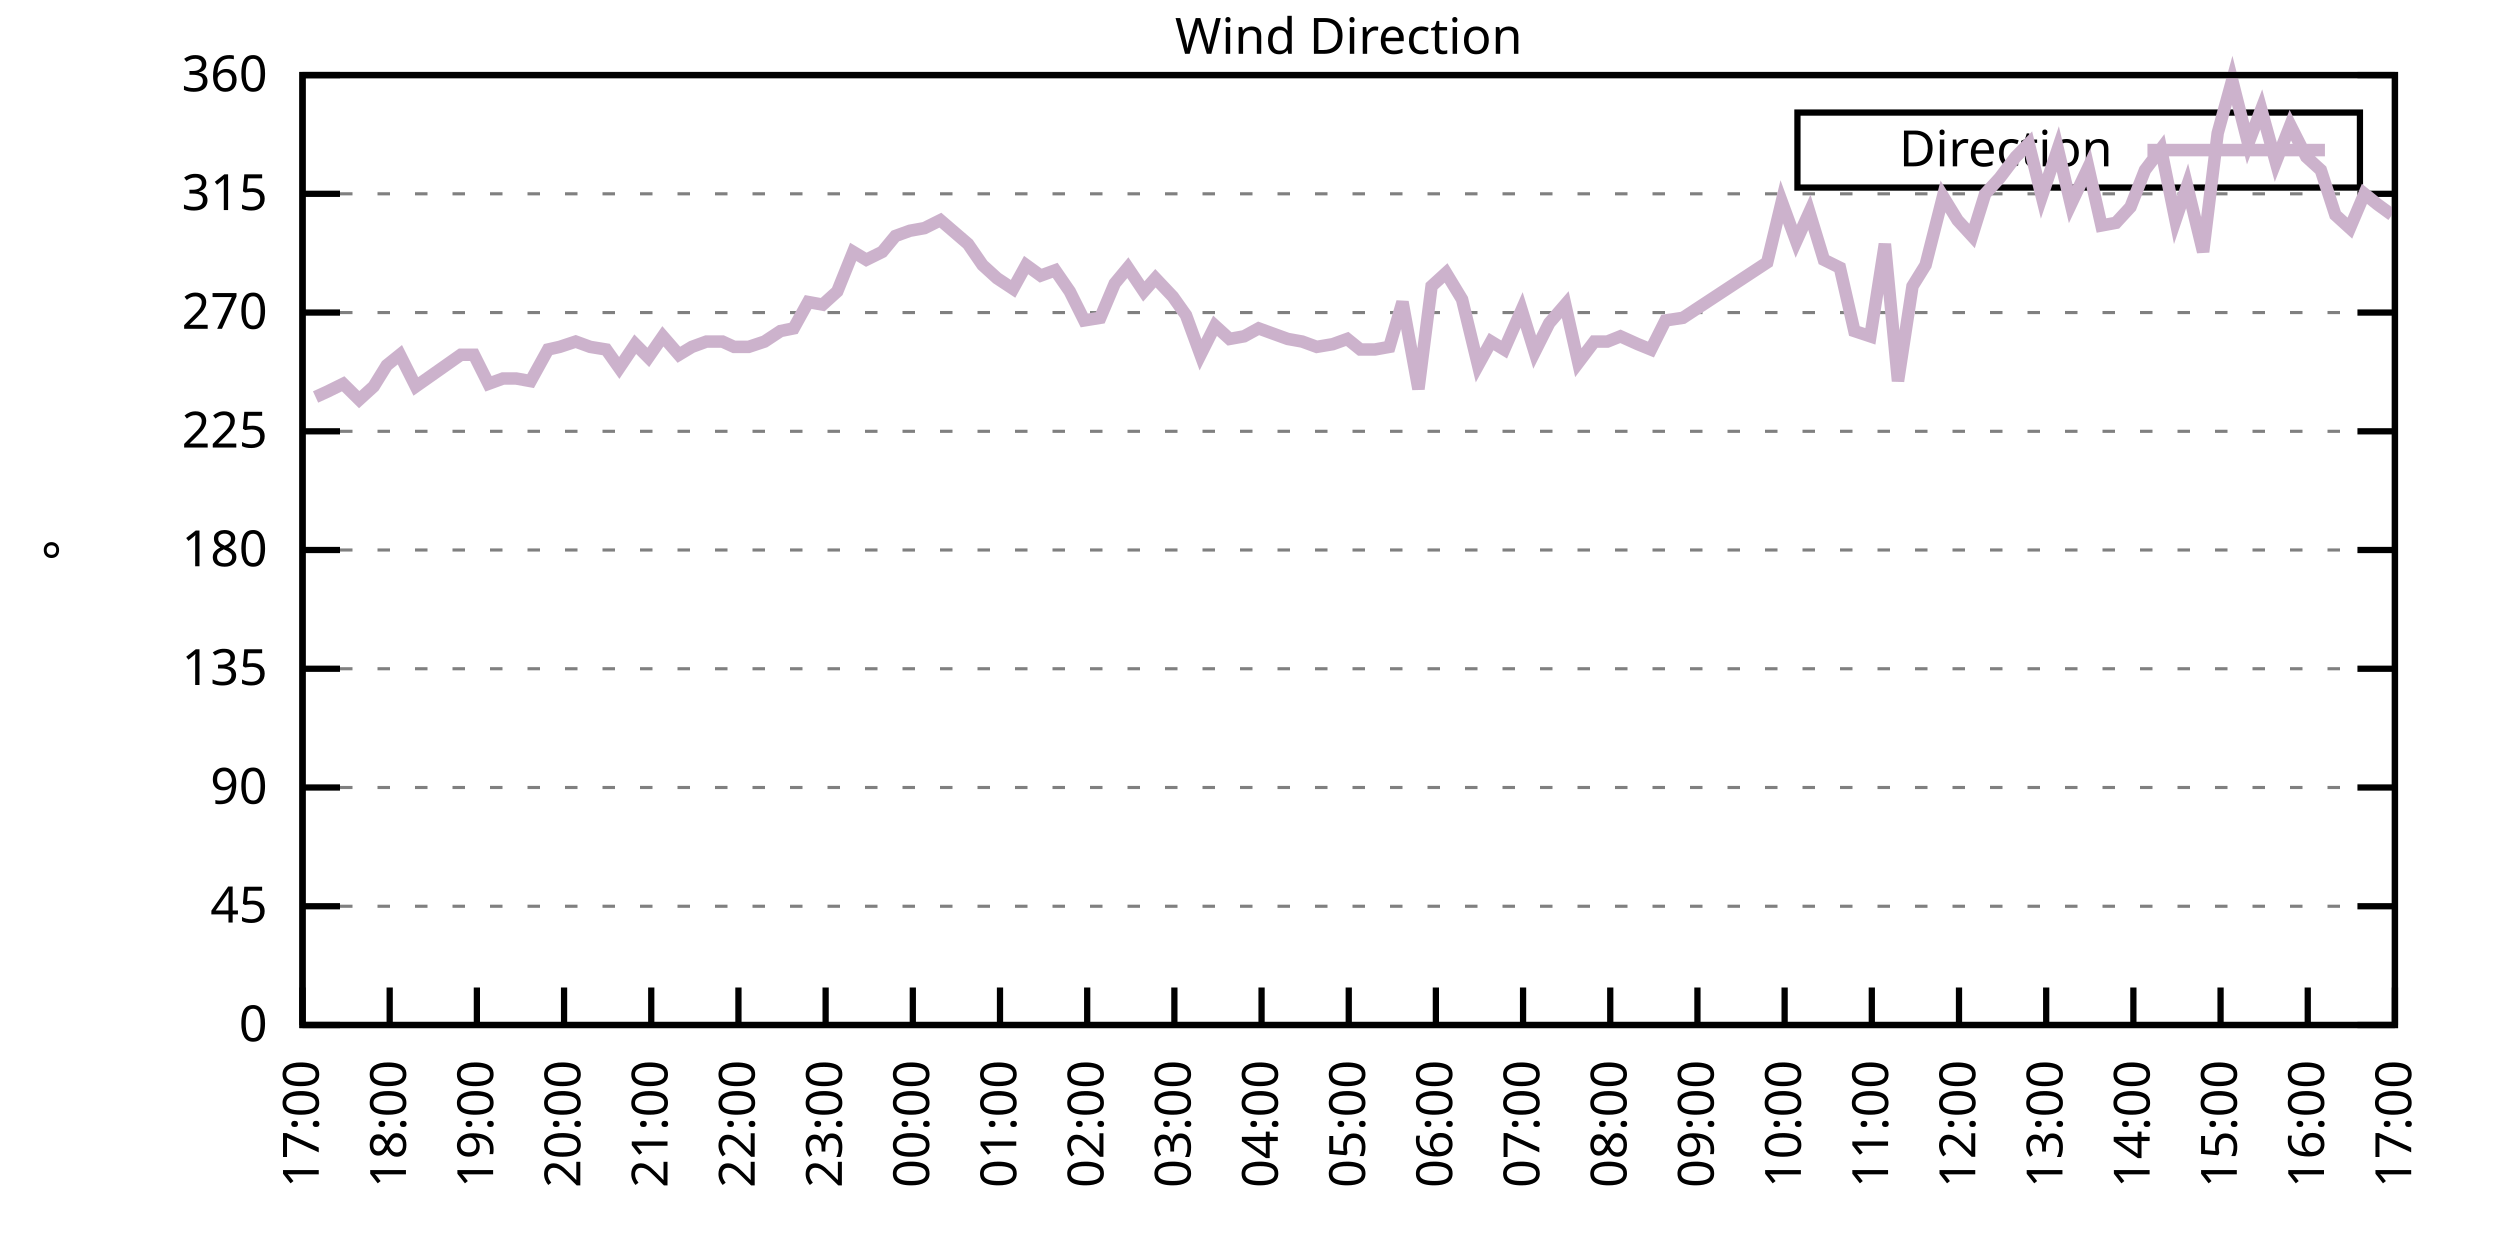
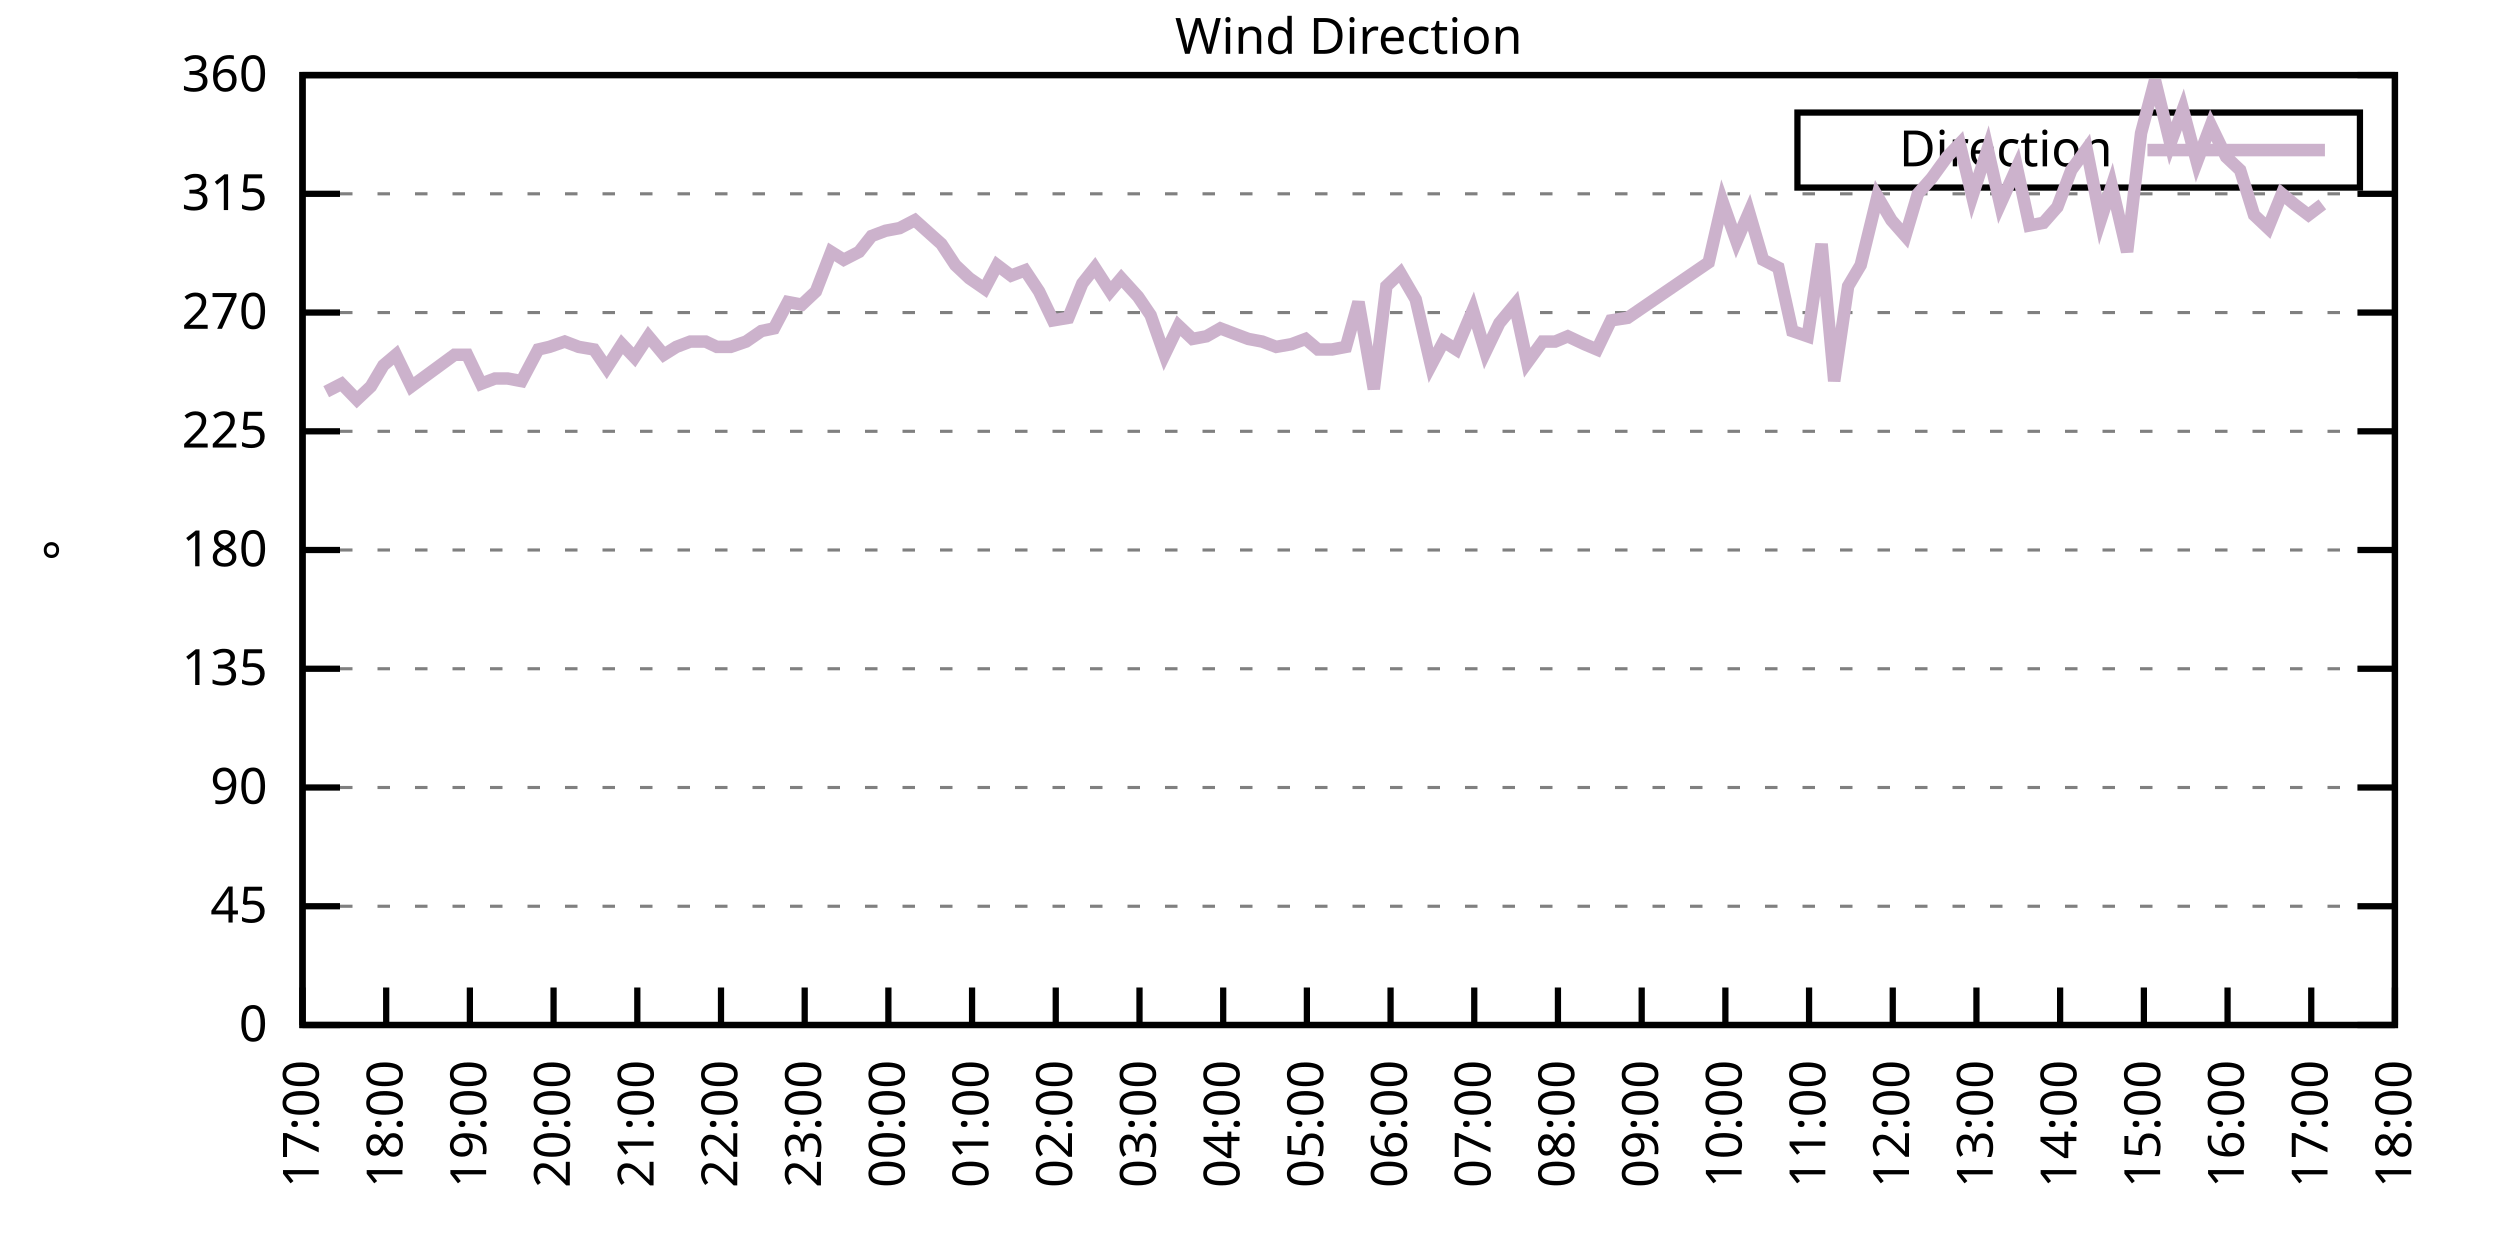
<svg xmlns="http://www.w3.org/2000/svg" xmlns:xlink="http://www.w3.org/1999/xlink" width="400" height="200" viewBox="0 0 400 200">
  <g id="gnuplot_canvas">
    <rect x="0" y="0" width="400" height="200" fill="none" />
    <defs>
      <circle id="gpDot" r="0.5" stroke-width="0.5" stroke="currentColor" />
      <path id="gpPt0" stroke-width="0.333" stroke="currentColor" d="M-1,0 h2 M0,-1 v2" />
      <path id="gpPt1" stroke-width="0.333" stroke="currentColor" d="M-1,-1 L1,1 M1,-1 L-1,1" />
      <path id="gpPt2" stroke-width="0.333" stroke="currentColor" d="M-1,0 L1,0 M0,-1 L0,1 M-1,-1 L1,1 M-1,1 L1,-1" />
      <rect id="gpPt3" stroke-width="0.333" stroke="currentColor" x="-1" y="-1" width="2" height="2" />
      <rect id="gpPt4" stroke-width="0.333" stroke="currentColor" fill="currentColor" x="-1" y="-1" width="2" height="2" />
      <circle id="gpPt5" stroke-width="0.333" stroke="currentColor" cx="0" cy="0" r="1" />
      <use xlink:href="#gpPt5" id="gpPt6" fill="currentColor" stroke="none" />
      <path id="gpPt7" stroke-width="0.333" stroke="currentColor" d="M0,-1.33 L-1.33,0.67 L1.33,0.67 z" />
      <use xlink:href="#gpPt7" id="gpPt8" fill="currentColor" stroke="none" />
      <use xlink:href="#gpPt7" id="gpPt9" stroke="currentColor" transform="rotate(180)" />
      <use xlink:href="#gpPt9" id="gpPt10" fill="currentColor" stroke="none" />
      <use xlink:href="#gpPt3" id="gpPt11" stroke="currentColor" transform="rotate(45)" />
      <use xlink:href="#gpPt11" id="gpPt12" fill="currentColor" stroke="none" />
      <path id="gpPt13" stroke-width="0.333" stroke="currentColor" d="M0,1.330 L1.265,0.411 L0.782,-1.067 L-0.782,-1.076 L-1.265,0.411 z" />
      <use xlink:href="#gpPt13" id="gpPt14" fill="currentColor" stroke="none" />
      <filter id="textbox" filterUnits="objectBoundingBox" x="0" y="0" height="1" width="1">
        <feFlood flood-color="white" flood-opacity="1" result="bgnd" />
        <feComposite in="SourceGraphic" in2="bgnd" operator="atop" />
      </filter>
      <filter id="greybox" filterUnits="objectBoundingBox" x="0" y="0" height="1" width="1">
        <feFlood flood-color="lightgrey" flood-opacity="1" result="grey" />
        <feComposite in="SourceGraphic" in2="grey" operator="atop" />
      </filter>
    </defs>
    <g fill="none" color="white" stroke="currentColor" stroke-width="1.00" stroke-linecap="butt" stroke-linejoin="miter">
</g>
    <g fill="none" color="black" stroke="currentColor" stroke-width="1.00" stroke-linecap="butt" stroke-linejoin="miter">
      <g stroke="none" shape-rendering="crispEdges">
        <polygon fill="rgb(255, 255, 255)" points="48.40,164.00 383.18,164.00 383.18,12.02 48.40,12.02 " />
      </g>
    </g>
    <g fill="none" color="black" stroke="currentColor" stroke-width="1.00" stroke-linecap="butt" stroke-linejoin="miter">
</g>
    <g fill="none" color="black" stroke="black" stroke-width="0.50" stroke-linecap="butt" stroke-linejoin="miter">
</g>
    <g fill="none" color="gray" stroke="currentColor" stroke-width="0.50" stroke-linecap="butt" stroke-linejoin="miter">
      <path stroke="gray" stroke-dasharray="2,4" class="gridline" d="M48.40,164.00 L383.19,164.00  " />
    </g>
    <g fill="none" color="gray" stroke="gray" stroke-width="1.00" stroke-linecap="butt" stroke-linejoin="miter">
</g>
    <g fill="none" color="black" stroke="currentColor" stroke-width="1.00" stroke-linecap="butt" stroke-linejoin="miter">
      <path stroke="black" d="M48.40,164.00 L54.40,164.00 M383.19,164.00 L377.19,164.00  " />
      <g transform="translate(42.80,166.60)" stroke="none" fill="black" font-family="Sans" font-size="8.00" text-anchor="end">
        <text>
          <tspan font-family="Sans"> 0</tspan>
        </text>
      </g>
    </g>
    <g fill="none" color="black" stroke="currentColor" stroke-width="1.00" stroke-linecap="butt" stroke-linejoin="miter">
</g>
    <g fill="none" color="black" stroke="black" stroke-width="0.50" stroke-linecap="butt" stroke-linejoin="miter">
</g>
    <g fill="none" color="gray" stroke="currentColor" stroke-width="0.50" stroke-linecap="butt" stroke-linejoin="miter">
      <path stroke="gray" stroke-dasharray="2,4" class="gridline" d="M48.40,145.00 L383.19,145.00  " />
    </g>
    <g fill="none" color="gray" stroke="gray" stroke-width="1.00" stroke-linecap="butt" stroke-linejoin="miter">
</g>
    <g fill="none" color="black" stroke="currentColor" stroke-width="1.00" stroke-linecap="butt" stroke-linejoin="miter">
      <path stroke="black" d="M48.40,145.00 L54.40,145.00 M383.19,145.00 L377.19,145.00  " />
      <g transform="translate(42.80,147.60)" stroke="none" fill="black" font-family="Sans" font-size="8.00" text-anchor="end">
        <text>
          <tspan font-family="Sans"> 45</tspan>
        </text>
      </g>
    </g>
    <g fill="none" color="black" stroke="currentColor" stroke-width="1.00" stroke-linecap="butt" stroke-linejoin="miter">
</g>
    <g fill="none" color="black" stroke="black" stroke-width="0.50" stroke-linecap="butt" stroke-linejoin="miter">
</g>
    <g fill="none" color="gray" stroke="currentColor" stroke-width="0.50" stroke-linecap="butt" stroke-linejoin="miter">
      <path stroke="gray" stroke-dasharray="2,4" class="gridline" d="M48.40,126.00 L383.19,126.00  " />
    </g>
    <g fill="none" color="gray" stroke="gray" stroke-width="1.00" stroke-linecap="butt" stroke-linejoin="miter">
</g>
    <g fill="none" color="black" stroke="currentColor" stroke-width="1.00" stroke-linecap="butt" stroke-linejoin="miter">
      <path stroke="black" d="M48.40,126.00 L54.40,126.00 M383.19,126.00 L377.19,126.00  " />
      <g transform="translate(42.80,128.60)" stroke="none" fill="black" font-family="Sans" font-size="8.00" text-anchor="end">
        <text>
          <tspan font-family="Sans"> 90</tspan>
        </text>
      </g>
    </g>
    <g fill="none" color="black" stroke="currentColor" stroke-width="1.00" stroke-linecap="butt" stroke-linejoin="miter">
</g>
    <g fill="none" color="black" stroke="black" stroke-width="0.50" stroke-linecap="butt" stroke-linejoin="miter">
</g>
    <g fill="none" color="gray" stroke="currentColor" stroke-width="0.50" stroke-linecap="butt" stroke-linejoin="miter">
      <path stroke="gray" stroke-dasharray="2,4" class="gridline" d="M48.40,107.00 L383.19,107.00  " />
    </g>
    <g fill="none" color="gray" stroke="gray" stroke-width="1.00" stroke-linecap="butt" stroke-linejoin="miter">
</g>
    <g fill="none" color="black" stroke="currentColor" stroke-width="1.00" stroke-linecap="butt" stroke-linejoin="miter">
      <path stroke="black" d="M48.40,107.00 L54.40,107.00 M383.19,107.00 L377.19,107.00  " />
      <g transform="translate(42.80,109.60)" stroke="none" fill="black" font-family="Sans" font-size="8.00" text-anchor="end">
        <text>
          <tspan font-family="Sans"> 135</tspan>
        </text>
      </g>
    </g>
    <g fill="none" color="black" stroke="currentColor" stroke-width="1.00" stroke-linecap="butt" stroke-linejoin="miter">
</g>
    <g fill="none" color="black" stroke="black" stroke-width="0.50" stroke-linecap="butt" stroke-linejoin="miter">
</g>
    <g fill="none" color="gray" stroke="currentColor" stroke-width="0.50" stroke-linecap="butt" stroke-linejoin="miter">
      <path stroke="gray" stroke-dasharray="2,4" class="gridline" d="M48.40,88.00 L383.19,88.00  " />
    </g>
    <g fill="none" color="gray" stroke="gray" stroke-width="1.00" stroke-linecap="butt" stroke-linejoin="miter">
</g>
    <g fill="none" color="black" stroke="currentColor" stroke-width="1.00" stroke-linecap="butt" stroke-linejoin="miter">
      <path stroke="black" d="M48.40,88.00 L54.40,88.00 M383.19,88.00 L377.19,88.00  " />
      <g transform="translate(42.80,90.60)" stroke="none" fill="black" font-family="Sans" font-size="8.00" text-anchor="end">
        <text>
          <tspan font-family="Sans"> 180</tspan>
        </text>
      </g>
    </g>
    <g fill="none" color="black" stroke="currentColor" stroke-width="1.00" stroke-linecap="butt" stroke-linejoin="miter">
</g>
    <g fill="none" color="black" stroke="black" stroke-width="0.50" stroke-linecap="butt" stroke-linejoin="miter">
</g>
    <g fill="none" color="gray" stroke="currentColor" stroke-width="0.50" stroke-linecap="butt" stroke-linejoin="miter">
      <path stroke="gray" stroke-dasharray="2,4" class="gridline" d="M48.40,69.01 L383.19,69.01  " />
    </g>
    <g fill="none" color="gray" stroke="gray" stroke-width="1.00" stroke-linecap="butt" stroke-linejoin="miter">
</g>
    <g fill="none" color="black" stroke="currentColor" stroke-width="1.00" stroke-linecap="butt" stroke-linejoin="miter">
      <path stroke="black" d="M48.40,69.01 L54.40,69.01 M383.19,69.01 L377.19,69.01  " />
      <g transform="translate(42.80,71.61)" stroke="none" fill="black" font-family="Sans" font-size="8.00" text-anchor="end">
        <text>
          <tspan font-family="Sans"> 225</tspan>
        </text>
      </g>
    </g>
    <g fill="none" color="black" stroke="currentColor" stroke-width="1.00" stroke-linecap="butt" stroke-linejoin="miter">
</g>
    <g fill="none" color="black" stroke="black" stroke-width="0.50" stroke-linecap="butt" stroke-linejoin="miter">
</g>
    <g fill="none" color="gray" stroke="currentColor" stroke-width="0.50" stroke-linecap="butt" stroke-linejoin="miter">
      <path stroke="gray" stroke-dasharray="2,4" class="gridline" d="M48.40,50.01 L383.19,50.01  " />
    </g>
    <g fill="none" color="gray" stroke="gray" stroke-width="1.00" stroke-linecap="butt" stroke-linejoin="miter">
</g>
    <g fill="none" color="black" stroke="currentColor" stroke-width="1.00" stroke-linecap="butt" stroke-linejoin="miter">
      <path stroke="black" d="M48.40,50.01 L54.40,50.01 M383.19,50.01 L377.19,50.01  " />
      <g transform="translate(42.80,52.61)" stroke="none" fill="black" font-family="Sans" font-size="8.00" text-anchor="end">
        <text>
          <tspan font-family="Sans"> 270</tspan>
        </text>
      </g>
    </g>
    <g fill="none" color="black" stroke="currentColor" stroke-width="1.00" stroke-linecap="butt" stroke-linejoin="miter">
</g>
    <g fill="none" color="black" stroke="black" stroke-width="0.50" stroke-linecap="butt" stroke-linejoin="miter">
</g>
    <g fill="none" color="gray" stroke="currentColor" stroke-width="0.50" stroke-linecap="butt" stroke-linejoin="miter">
      <path stroke="gray" stroke-dasharray="2,4" class="gridline" d="M48.40,31.01 L383.19,31.01  " />
    </g>
    <g fill="none" color="gray" stroke="gray" stroke-width="1.00" stroke-linecap="butt" stroke-linejoin="miter">
</g>
    <g fill="none" color="black" stroke="currentColor" stroke-width="1.00" stroke-linecap="butt" stroke-linejoin="miter">
      <path stroke="black" d="M48.40,31.01 L54.40,31.01 M383.19,31.01 L377.19,31.01  " />
      <g transform="translate(42.80,33.61)" stroke="none" fill="black" font-family="Sans" font-size="8.00" text-anchor="end">
        <text>
          <tspan font-family="Sans"> 315</tspan>
        </text>
      </g>
    </g>
    <g fill="none" color="black" stroke="currentColor" stroke-width="1.00" stroke-linecap="butt" stroke-linejoin="miter">
</g>
    <g fill="none" color="black" stroke="black" stroke-width="0.50" stroke-linecap="butt" stroke-linejoin="miter">
</g>
    <g fill="none" color="gray" stroke="currentColor" stroke-width="0.50" stroke-linecap="butt" stroke-linejoin="miter">
      <path stroke="gray" stroke-dasharray="2,4" class="gridline" d="M48.40,12.01 L383.19,12.01  " />
    </g>
    <g fill="none" color="gray" stroke="gray" stroke-width="1.00" stroke-linecap="butt" stroke-linejoin="miter">
</g>
    <g fill="none" color="black" stroke="currentColor" stroke-width="1.00" stroke-linecap="butt" stroke-linejoin="miter">
      <path stroke="black" d="M48.40,12.01 L54.40,12.01 M383.19,12.01 L377.19,12.01  " />
      <g transform="translate(42.80,14.61)" stroke="none" fill="black" font-family="Sans" font-size="8.00" text-anchor="end">
        <text>
          <tspan font-family="Sans"> 360</tspan>
        </text>
      </g>
    </g>
    <g fill="none" color="black" stroke="currentColor" stroke-width="1.00" stroke-linecap="butt" stroke-linejoin="miter">
      <path stroke="black" d="M48.40,164.00 L48.40,158.00  " />
      <g transform="translate(51.00,169.60) rotate(270.00)" stroke="none" fill="black" font-family="Sans" font-size="8.00" text-anchor="end">
        <text>
          <tspan font-family="Sans">17:00</tspan>
        </text>
      </g>
    </g>
    <g fill="none" color="black" stroke="currentColor" stroke-width="1.00" stroke-linecap="butt" stroke-linejoin="miter">
-       <path stroke="black" d="M62.35,164.00 L62.35,158.00  " />
-       <g transform="translate(64.95,169.60) rotate(270.00)" stroke="none" fill="black" font-family="Sans" font-size="8.00" text-anchor="end">
+       <path stroke="black" d="M61.79,164.00 L61.79,158.00  " />
+       <g transform="translate(64.39,169.60) rotate(270.00)" stroke="none" fill="black" font-family="Sans" font-size="8.00" text-anchor="end">
        <text>
          <tspan font-family="Sans">18:00</tspan>
        </text>
      </g>
    </g>
    <g fill="none" color="black" stroke="currentColor" stroke-width="1.00" stroke-linecap="butt" stroke-linejoin="miter">
-       <path stroke="black" d="M76.30,164.00 L76.30,158.00  " />
-       <g transform="translate(78.90,169.60) rotate(270.00)" stroke="none" fill="black" font-family="Sans" font-size="8.00" text-anchor="end">
+       <path stroke="black" d="M75.18,164.00 L75.18,158.00  " />
+       <g transform="translate(77.78,169.60) rotate(270.00)" stroke="none" fill="black" font-family="Sans" font-size="8.00" text-anchor="end">
        <text>
          <tspan font-family="Sans">19:00</tspan>
        </text>
      </g>
    </g>
    <g fill="none" color="black" stroke="currentColor" stroke-width="1.00" stroke-linecap="butt" stroke-linejoin="miter">
-       <path stroke="black" d="M90.25,164.00 L90.25,158.00  " />
-       <g transform="translate(92.85,169.60) rotate(270.00)" stroke="none" fill="black" font-family="Sans" font-size="8.00" text-anchor="end">
+       <path stroke="black" d="M88.57,164.00 L88.57,158.00  " />
+       <g transform="translate(91.17,169.60) rotate(270.00)" stroke="none" fill="black" font-family="Sans" font-size="8.00" text-anchor="end">
        <text>
          <tspan font-family="Sans">20:00</tspan>
        </text>
      </g>
    </g>
    <g fill="none" color="black" stroke="currentColor" stroke-width="1.00" stroke-linecap="butt" stroke-linejoin="miter">
-       <path stroke="black" d="M104.20,164.00 L104.20,158.00  " />
-       <g transform="translate(106.80,169.60) rotate(270.00)" stroke="none" fill="black" font-family="Sans" font-size="8.00" text-anchor="end">
+       <path stroke="black" d="M101.97,164.00 L101.97,158.00  " />
+       <g transform="translate(104.57,169.60) rotate(270.00)" stroke="none" fill="black" font-family="Sans" font-size="8.00" text-anchor="end">
        <text>
          <tspan font-family="Sans">21:00</tspan>
        </text>
      </g>
    </g>
    <g fill="none" color="black" stroke="currentColor" stroke-width="1.00" stroke-linecap="butt" stroke-linejoin="miter">
-       <path stroke="black" d="M118.15,164.00 L118.15,158.00  " />
-       <g transform="translate(120.75,169.60) rotate(270.00)" stroke="none" fill="black" font-family="Sans" font-size="8.00" text-anchor="end">
+       <path stroke="black" d="M115.36,164.00 L115.36,158.00  " />
+       <g transform="translate(117.96,169.60) rotate(270.00)" stroke="none" fill="black" font-family="Sans" font-size="8.00" text-anchor="end">
        <text>
          <tspan font-family="Sans">22:00</tspan>
        </text>
      </g>
    </g>
    <g fill="none" color="black" stroke="currentColor" stroke-width="1.00" stroke-linecap="butt" stroke-linejoin="miter">
-       <path stroke="black" d="M132.10,164.00 L132.10,158.00  " />
-       <g transform="translate(134.70,169.60) rotate(270.00)" stroke="none" fill="black" font-family="Sans" font-size="8.00" text-anchor="end">
+       <path stroke="black" d="M128.75,164.00 L128.75,158.00  " />
+       <g transform="translate(131.35,169.60) rotate(270.00)" stroke="none" fill="black" font-family="Sans" font-size="8.00" text-anchor="end">
        <text>
          <tspan font-family="Sans">23:00</tspan>
        </text>
      </g>
    </g>
    <g fill="none" color="black" stroke="currentColor" stroke-width="1.00" stroke-linecap="butt" stroke-linejoin="miter">
-       <path stroke="black" d="M146.05,164.00 L146.05,158.00  " />
-       <g transform="translate(148.65,169.60) rotate(270.00)" stroke="none" fill="black" font-family="Sans" font-size="8.00" text-anchor="end">
+       <path stroke="black" d="M142.14,164.00 L142.14,158.00  " />
+       <g transform="translate(144.74,169.60) rotate(270.00)" stroke="none" fill="black" font-family="Sans" font-size="8.00" text-anchor="end">
        <text>
          <tspan font-family="Sans">00:00</tspan>
        </text>
      </g>
    </g>
    <g fill="none" color="black" stroke="currentColor" stroke-width="1.00" stroke-linecap="butt" stroke-linejoin="miter">
-       <path stroke="black" d="M160.00,164.00 L160.00,158.00  " />
-       <g transform="translate(162.60,169.60) rotate(270.00)" stroke="none" fill="black" font-family="Sans" font-size="8.00" text-anchor="end">
+       <path stroke="black" d="M155.53,164.00 L155.53,158.00  " />
+       <g transform="translate(158.13,169.60) rotate(270.00)" stroke="none" fill="black" font-family="Sans" font-size="8.00" text-anchor="end">
        <text>
          <tspan font-family="Sans">01:00</tspan>
        </text>
      </g>
    </g>
    <g fill="none" color="black" stroke="currentColor" stroke-width="1.00" stroke-linecap="butt" stroke-linejoin="miter">
-       <path stroke="black" d="M173.95,164.00 L173.95,158.00  " />
-       <g transform="translate(176.55,169.60) rotate(270.00)" stroke="none" fill="black" font-family="Sans" font-size="8.00" text-anchor="end">
+       <path stroke="black" d="M168.92,164.00 L168.92,158.00  " />
+       <g transform="translate(171.52,169.60) rotate(270.00)" stroke="none" fill="black" font-family="Sans" font-size="8.00" text-anchor="end">
        <text>
          <tspan font-family="Sans">02:00</tspan>
        </text>
      </g>
    </g>
    <g fill="none" color="black" stroke="currentColor" stroke-width="1.00" stroke-linecap="butt" stroke-linejoin="miter">
-       <path stroke="black" d="M187.90,164.00 L187.90,158.00  " />
-       <g transform="translate(190.50,169.60) rotate(270.00)" stroke="none" fill="black" font-family="Sans" font-size="8.00" text-anchor="end">
+       <path stroke="black" d="M182.32,164.00 L182.32,158.00  " />
+       <g transform="translate(184.92,169.60) rotate(270.00)" stroke="none" fill="black" font-family="Sans" font-size="8.00" text-anchor="end">
        <text>
          <tspan font-family="Sans">03:00</tspan>
        </text>
      </g>
    </g>
    <g fill="none" color="black" stroke="currentColor" stroke-width="1.00" stroke-linecap="butt" stroke-linejoin="miter">
-       <path stroke="black" d="M201.85,164.00 L201.85,158.00  " />
-       <g transform="translate(204.45,169.60) rotate(270.00)" stroke="none" fill="black" font-family="Sans" font-size="8.00" text-anchor="end">
+       <path stroke="black" d="M195.71,164.00 L195.71,158.00  " />
+       <g transform="translate(198.31,169.60) rotate(270.00)" stroke="none" fill="black" font-family="Sans" font-size="8.00" text-anchor="end">
        <text>
          <tspan font-family="Sans">04:00</tspan>
        </text>
      </g>
    </g>
    <g fill="none" color="black" stroke="currentColor" stroke-width="1.00" stroke-linecap="butt" stroke-linejoin="miter">
-       <path stroke="black" d="M215.80,164.00 L215.80,158.00  " />
-       <g transform="translate(218.40,169.60) rotate(270.00)" stroke="none" fill="black" font-family="Sans" font-size="8.00" text-anchor="end">
+       <path stroke="black" d="M209.10,164.00 L209.10,158.00  " />
+       <g transform="translate(211.70,169.60) rotate(270.00)" stroke="none" fill="black" font-family="Sans" font-size="8.00" text-anchor="end">
        <text>
          <tspan font-family="Sans">05:00</tspan>
        </text>
      </g>
    </g>
    <g fill="none" color="black" stroke="currentColor" stroke-width="1.00" stroke-linecap="butt" stroke-linejoin="miter">
-       <path stroke="black" d="M229.74,164.00 L229.74,158.00  " />
-       <g transform="translate(232.34,169.60) rotate(270.00)" stroke="none" fill="black" font-family="Sans" font-size="8.00" text-anchor="end">
+       <path stroke="black" d="M222.49,164.00 L222.49,158.00  " />
+       <g transform="translate(225.09,169.60) rotate(270.00)" stroke="none" fill="black" font-family="Sans" font-size="8.00" text-anchor="end">
        <text>
          <tspan font-family="Sans">06:00</tspan>
        </text>
      </g>
    </g>
    <g fill="none" color="black" stroke="currentColor" stroke-width="1.00" stroke-linecap="butt" stroke-linejoin="miter">
-       <path stroke="black" d="M243.69,164.00 L243.69,158.00  " />
-       <g transform="translate(246.29,169.60) rotate(270.00)" stroke="none" fill="black" font-family="Sans" font-size="8.00" text-anchor="end">
+       <path stroke="black" d="M235.88,164.00 L235.88,158.00  " />
+       <g transform="translate(238.48,169.60) rotate(270.00)" stroke="none" fill="black" font-family="Sans" font-size="8.00" text-anchor="end">
        <text>
          <tspan font-family="Sans">07:00</tspan>
        </text>
      </g>
    </g>
    <g fill="none" color="black" stroke="currentColor" stroke-width="1.00" stroke-linecap="butt" stroke-linejoin="miter">
-       <path stroke="black" d="M257.64,164.00 L257.64,158.00  " />
-       <g transform="translate(260.24,169.60) rotate(270.00)" stroke="none" fill="black" font-family="Sans" font-size="8.00" text-anchor="end">
+       <path stroke="black" d="M249.27,164.00 L249.27,158.00  " />
+       <g transform="translate(251.87,169.60) rotate(270.00)" stroke="none" fill="black" font-family="Sans" font-size="8.00" text-anchor="end">
        <text>
          <tspan font-family="Sans">08:00</tspan>
        </text>
      </g>
    </g>
    <g fill="none" color="black" stroke="currentColor" stroke-width="1.00" stroke-linecap="butt" stroke-linejoin="miter">
-       <path stroke="black" d="M271.59,164.00 L271.59,158.00  " />
-       <g transform="translate(274.19,169.60) rotate(270.00)" stroke="none" fill="black" font-family="Sans" font-size="8.00" text-anchor="end">
+       <path stroke="black" d="M262.67,164.00 L262.67,158.00  " />
+       <g transform="translate(265.27,169.60) rotate(270.00)" stroke="none" fill="black" font-family="Sans" font-size="8.00" text-anchor="end">
        <text>
          <tspan font-family="Sans">09:00</tspan>
        </text>
      </g>
    </g>
    <g fill="none" color="black" stroke="currentColor" stroke-width="1.00" stroke-linecap="butt" stroke-linejoin="miter">
-       <path stroke="black" d="M285.54,164.00 L285.54,158.00  " />
-       <g transform="translate(288.14,169.60) rotate(270.00)" stroke="none" fill="black" font-family="Sans" font-size="8.00" text-anchor="end">
+       <path stroke="black" d="M276.06,164.00 L276.06,158.00  " />
+       <g transform="translate(278.66,169.60) rotate(270.00)" stroke="none" fill="black" font-family="Sans" font-size="8.00" text-anchor="end">
        <text>
          <tspan font-family="Sans">10:00</tspan>
        </text>
      </g>
    </g>
    <g fill="none" color="black" stroke="currentColor" stroke-width="1.00" stroke-linecap="butt" stroke-linejoin="miter">
-       <path stroke="black" d="M299.49,164.00 L299.49,158.00  " />
-       <g transform="translate(302.09,169.60) rotate(270.00)" stroke="none" fill="black" font-family="Sans" font-size="8.00" text-anchor="end">
+       <path stroke="black" d="M289.45,164.00 L289.45,158.00  " />
+       <g transform="translate(292.05,169.60) rotate(270.00)" stroke="none" fill="black" font-family="Sans" font-size="8.00" text-anchor="end">
        <text>
          <tspan font-family="Sans">11:00</tspan>
        </text>
      </g>
    </g>
    <g fill="none" color="black" stroke="currentColor" stroke-width="1.00" stroke-linecap="butt" stroke-linejoin="miter">
-       <path stroke="black" d="M313.44,164.00 L313.44,158.00  " />
-       <g transform="translate(316.04,169.60) rotate(270.00)" stroke="none" fill="black" font-family="Sans" font-size="8.00" text-anchor="end">
+       <path stroke="black" d="M302.84,164.00 L302.84,158.00  " />
+       <g transform="translate(305.44,169.60) rotate(270.00)" stroke="none" fill="black" font-family="Sans" font-size="8.00" text-anchor="end">
        <text>
          <tspan font-family="Sans">12:00</tspan>
        </text>
      </g>
    </g>
    <g fill="none" color="black" stroke="currentColor" stroke-width="1.00" stroke-linecap="butt" stroke-linejoin="miter">
-       <path stroke="black" d="M327.39,164.00 L327.39,158.00  " />
-       <g transform="translate(329.99,169.60) rotate(270.00)" stroke="none" fill="black" font-family="Sans" font-size="8.00" text-anchor="end">
+       <path stroke="black" d="M316.23,164.00 L316.23,158.00  " />
+       <g transform="translate(318.83,169.60) rotate(270.00)" stroke="none" fill="black" font-family="Sans" font-size="8.00" text-anchor="end">
        <text>
          <tspan font-family="Sans">13:00</tspan>
        </text>
      </g>
    </g>
    <g fill="none" color="black" stroke="currentColor" stroke-width="1.00" stroke-linecap="butt" stroke-linejoin="miter">
-       <path stroke="black" d="M341.34,164.00 L341.34,158.00  " />
-       <g transform="translate(343.94,169.60) rotate(270.00)" stroke="none" fill="black" font-family="Sans" font-size="8.00" text-anchor="end">
+       <path stroke="black" d="M329.62,164.00 L329.62,158.00  " />
+       <g transform="translate(332.22,169.60) rotate(270.00)" stroke="none" fill="black" font-family="Sans" font-size="8.00" text-anchor="end">
        <text>
          <tspan font-family="Sans">14:00</tspan>
        </text>
      </g>
    </g>
    <g fill="none" color="black" stroke="currentColor" stroke-width="1.00" stroke-linecap="butt" stroke-linejoin="miter">
-       <path stroke="black" d="M355.29,164.00 L355.29,158.00  " />
-       <g transform="translate(357.89,169.60) rotate(270.00)" stroke="none" fill="black" font-family="Sans" font-size="8.00" text-anchor="end">
+       <path stroke="black" d="M343.02,164.00 L343.02,158.00  " />
+       <g transform="translate(345.62,169.60) rotate(270.00)" stroke="none" fill="black" font-family="Sans" font-size="8.00" text-anchor="end">
        <text>
          <tspan font-family="Sans">15:00</tspan>
        </text>
      </g>
    </g>
    <g fill="none" color="black" stroke="currentColor" stroke-width="1.00" stroke-linecap="butt" stroke-linejoin="miter">
-       <path stroke="black" d="M369.24,164.00 L369.24,158.00  " />
-       <g transform="translate(371.84,169.60) rotate(270.00)" stroke="none" fill="black" font-family="Sans" font-size="8.00" text-anchor="end">
+       <path stroke="black" d="M356.41,164.00 L356.41,158.00  " />
+       <g transform="translate(359.01,169.60) rotate(270.00)" stroke="none" fill="black" font-family="Sans" font-size="8.00" text-anchor="end">
        <text>
          <tspan font-family="Sans">16:00</tspan>
+         </text>
+       </g>
+     </g>
+     <g fill="none" color="black" stroke="currentColor" stroke-width="1.00" stroke-linecap="butt" stroke-linejoin="miter">
+       <path stroke="black" d="M369.80,164.00 L369.80,158.00  " />
+       <g transform="translate(372.40,169.60) rotate(270.00)" stroke="none" fill="black" font-family="Sans" font-size="8.00" text-anchor="end">
+         <text>
+           <tspan font-family="Sans">17:00</tspan>
        </text>
      </g>
    </g>
    <g fill="none" color="black" stroke="currentColor" stroke-width="1.00" stroke-linecap="butt" stroke-linejoin="miter">
      <path stroke="black" d="M383.19,164.00 L383.19,158.00  " />
      <g transform="translate(385.79,169.60) rotate(270.00)" stroke="none" fill="black" font-family="Sans" font-size="8.00" text-anchor="end">
        <text>
-           <tspan font-family="Sans">17:00</tspan>
+           <tspan font-family="Sans">18:00</tspan>
        </text>
      </g>
    </g>
    <g fill="none" color="black" stroke="currentColor" stroke-width="1.00" stroke-linecap="butt" stroke-linejoin="miter">
</g>
    <g fill="none" color="black" stroke="currentColor" stroke-width="1.00" stroke-linecap="butt" stroke-linejoin="miter">
      <path stroke="black" d="M48.40,12.01 L48.40,164.00 L383.19,164.00 L383.19,12.01 L48.40,12.01 Z  " />
    </g>
    <g fill="none" color="black" stroke="currentColor" stroke-width="1.00" stroke-linecap="butt" stroke-linejoin="miter">
</g>
    <g fill="none" color="black" stroke="currentColor" stroke-width="1.00" stroke-linecap="butt" stroke-linejoin="miter">
      <path stroke="black" d="M287.59,30.01 L287.59,18.01 L377.59,18.01 L377.59,30.01 L287.59,30.01 Z  " />
    </g>
    <g id="Wind_direction_plot_1">
      <g fill="none" color="white" stroke="black" stroke-width="2.00" stroke-linecap="butt" stroke-linejoin="miter">
</g>
      <g fill="none" color="black" stroke="currentColor" stroke-width="2.00" stroke-linecap="butt" stroke-linejoin="miter">
        <g transform="translate(337.99,26.61)" stroke="none" fill="black" font-family="Sans" font-size="8.00" text-anchor="end">
          <text>
            <tspan font-family="Sans">Direction</tspan>
          </text>
        </g>
      </g>
      <g fill="none" color="black" stroke="currentColor" stroke-width="2.00" stroke-linecap="butt" stroke-linejoin="miter">
-         <path stroke="rgb(204, 178, 204)" d="M343.59,24.01 L371.99,24.01 M50.49,63.52 L52.35,62.67 L54.91,61.41 L57.47,63.94 L59.79,61.83 L61.88,58.45   L63.98,56.76 L66.53,61.83 L73.74,56.76 L75.83,56.76 L78.16,61.41 L80.48,60.56 L82.58,60.56 L84.90,60.98   L87.69,55.92 L89.55,55.50 L92.11,54.65 L94.43,55.50 L96.99,55.92 L99.08,58.87 L101.64,55.07 L103.73,57.18   L106.06,53.81 L108.62,56.76 L110.71,55.50 L113.03,54.65 L115.59,54.65 L117.45,55.50 L119.78,55.50 L122.33,54.65   L124.89,52.96 L126.98,52.54 L129.31,48.32 L131.63,48.74 L133.96,46.63 L136.51,40.30 L138.61,41.56 L141.16,40.30   L143.26,37.76 L145.58,36.92 L147.91,36.50 L150.46,35.23 L154.88,39.03 L157.21,42.41 L159.53,44.52 L162.09,46.21   L164.18,42.41 L166.51,44.10 L168.83,43.25 L171.16,46.63 L173.48,51.27 L176.04,50.85 L178.36,45.36 L180.46,42.83   L183.01,46.63 L184.87,44.52 L187.66,47.47 L189.76,50.43 L192.08,56.76 L194.41,52.12 L196.73,54.23 L199.06,53.81   L201.38,52.54 L203.71,53.39 L206.03,54.23 L208.36,54.65 L210.68,55.50 L213.24,55.07 L215.56,54.23 L217.65,55.92   L219.98,55.92 L222.30,55.50 L224.40,48.32 L226.95,62.25 L229.05,45.79 L231.37,43.67 L233.93,47.90 L236.49,58.45   L238.58,54.65 L240.67,55.92 L243.46,49.59 L245.55,56.34 L247.88,51.70 L250.44,48.74 L252.53,58.03 L255.09,54.65   L257.18,54.65 L259.27,53.81 L262.06,55.07 L264.15,55.92 L266.48,51.27 L269.27,50.85 L282.75,41.99 L285.08,32.28   L287.40,38.61 L289.50,33.96 L291.82,41.56 L294.38,42.83 L296.70,52.96 L299.26,53.81 L301.58,39.03 L303.68,60.98   L306.00,45.79 L308.09,42.41 L310.88,31.43 L313.21,35.23 L315.53,37.76 L317.63,31.01 L319.95,28.48 L322.51,25.10   L324.60,22.99 L326.69,31.43 L329.25,23.83 L331.34,32.70 L334.13,26.79 L336.23,36.08 L338.55,35.65 L340.88,33.12   L343.20,27.21 L345.76,23.83 L348.08,35.23 L349.94,29.74 L352.50,40.30 L354.83,21.30 L357.15,12.85 L359.71,22.99   L361.80,17.50 L364.13,25.94 L366.45,20.03 L369.01,25.10 L371.33,27.21 L373.66,34.39 L375.98,36.50 L378.31,31.01   L380.40,32.70 L382.73,34.39  " />
+         <path stroke="rgb(204, 178, 204)" d="M343.59,24.01 L371.99,24.01 M52.19,62.67 L54.65,61.41 L57.10,63.94 L59.34,61.83 L61.35,58.45 L63.35,56.76   L65.81,61.83 L72.73,56.76 L74.74,56.76 L76.97,61.41 L79.20,60.56 L81.21,60.56 L83.44,60.98 L86.12,55.92   L87.91,55.50 L90.36,54.65 L92.59,55.50 L95.05,55.92 L97.06,58.87 L99.51,55.07 L101.52,57.18 L103.75,53.81   L106.21,56.76 L108.22,55.50 L110.45,54.65 L112.90,54.65 L114.69,55.50 L116.92,55.50 L119.38,54.65 L121.83,52.96   L123.84,52.54 L126.07,48.32 L128.30,48.74 L130.54,46.63 L132.99,40.30 L135.00,41.56 L137.45,40.30 L139.46,37.76   L141.69,36.92 L143.93,36.50 L146.38,35.23 L150.62,39.03 L152.85,42.41 L155.09,44.52 L157.54,46.21 L159.55,42.41   L161.78,44.10 L164.01,43.25 L166.25,46.63 L168.48,51.27 L170.93,50.85 L173.17,45.36 L175.17,42.83 L177.63,46.63   L179.41,44.52 L182.09,47.47 L184.10,50.43 L186.33,56.76 L188.57,52.12 L190.80,54.23 L193.03,53.81 L195.26,52.54   L197.49,53.39 L199.73,54.23 L201.96,54.65 L204.19,55.50 L206.64,55.07 L208.88,54.23 L210.88,55.92 L213.12,55.92   L215.35,55.50 L217.36,48.32 L219.81,62.25 L221.82,45.79 L224.05,43.67 L226.51,47.90 L228.96,58.45 L230.97,54.65   L232.98,55.92 L235.66,49.59 L237.67,56.34 L239.90,51.70 L242.36,48.74 L244.36,58.03 L246.82,54.65 L248.83,54.65   L250.84,53.81 L253.51,55.07 L255.52,55.92 L257.76,51.27 L260.43,50.85 L273.38,41.99 L275.61,32.28 L277.84,38.61   L279.85,33.96 L282.08,41.56 L284.54,42.83 L286.77,52.96 L289.23,53.81 L291.46,39.03 L293.47,60.98 L295.70,45.79   L297.71,42.41 L300.39,31.43 L302.62,35.23 L304.85,37.76 L306.86,31.01 L309.09,28.48 L311.54,25.10 L313.55,22.99   L315.56,31.43 L318.02,23.83 L320.03,32.70 L322.70,26.79 L324.71,36.08 L326.95,35.65 L329.18,33.12 L331.41,27.21   L333.86,23.83 L336.10,35.23 L337.88,29.74 L340.34,40.30 L342.57,21.30 L344.80,12.85 L347.26,22.99 L349.26,17.50   L351.50,25.94 L353.73,20.03 L356.18,25.10 L358.42,27.21 L360.65,34.39 L362.88,36.50 L365.11,31.01 L367.12,32.70   L369.35,34.39 L371.58,32.70  " />
      </g>
    </g>
    <g fill="none" color="black" stroke="currentColor" stroke-width="2.00" stroke-linecap="butt" stroke-linejoin="miter">
</g>
    <g fill="none" color="black" stroke="black" stroke-width="1.00" stroke-linecap="butt" stroke-linejoin="miter">
</g>
    <g fill="none" color="black" stroke="currentColor" stroke-width="1.00" stroke-linecap="butt" stroke-linejoin="miter">
      <path stroke="black" d="M48.40,12.01 L48.40,164.00 L383.19,164.00 L383.19,12.01 L48.40,12.01 Z  " />
      <g transform="translate(12.80,88.01) rotate(270.00)" stroke="none" fill="black" font-family="Sans" font-size="8.00" text-anchor="middle">
        <text>
          <tspan font-family="Sans">°</tspan>
        </text>
      </g>
    </g>
    <g fill="none" color="black" stroke="currentColor" stroke-width="1.00" stroke-linecap="butt" stroke-linejoin="miter">
</g>
    <g fill="none" color="black" stroke="currentColor" stroke-width="1.00" stroke-linecap="butt" stroke-linejoin="miter">
      <g transform="translate(215.79,8.61)" stroke="none" fill="black" font-family="Sans" font-size="8.00" text-anchor="middle">
        <text>
          <tspan font-family="Sans">Wind Direction</tspan>
        </text>
      </g>
    </g>
    <g fill="none" color="black" stroke="currentColor" stroke-width="1.00" stroke-linecap="butt" stroke-linejoin="miter">
</g>
  </g>
</svg>
